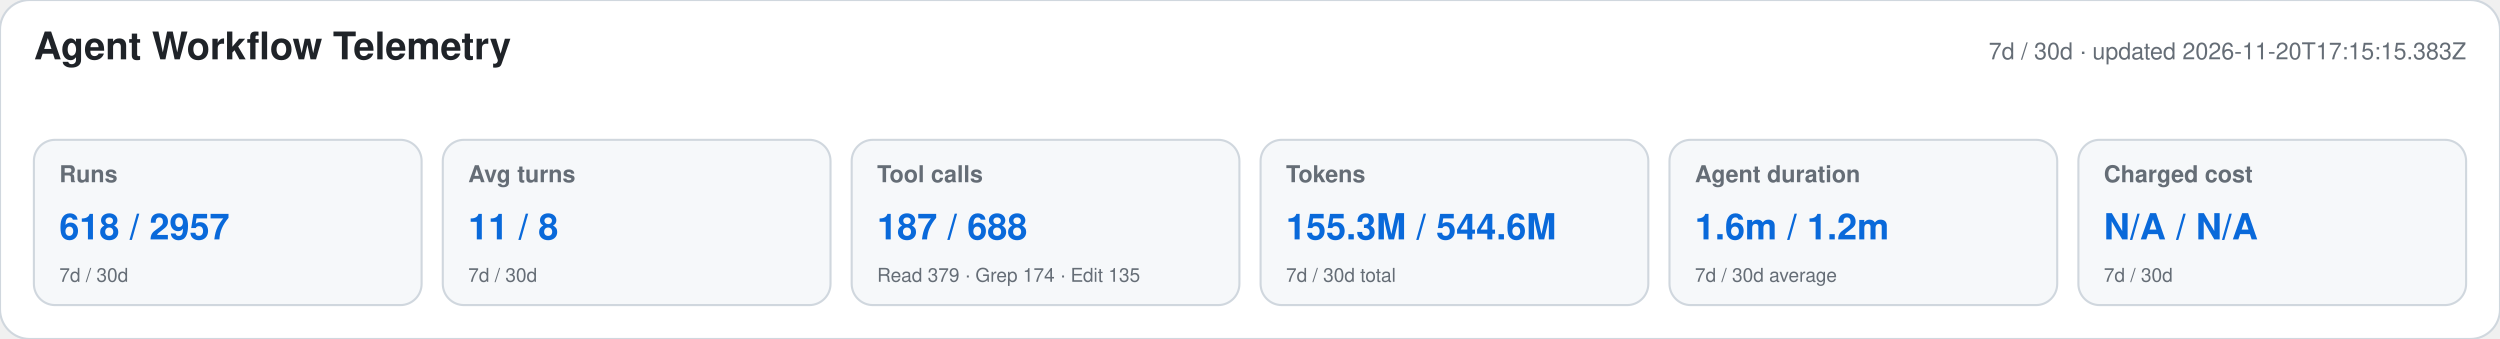
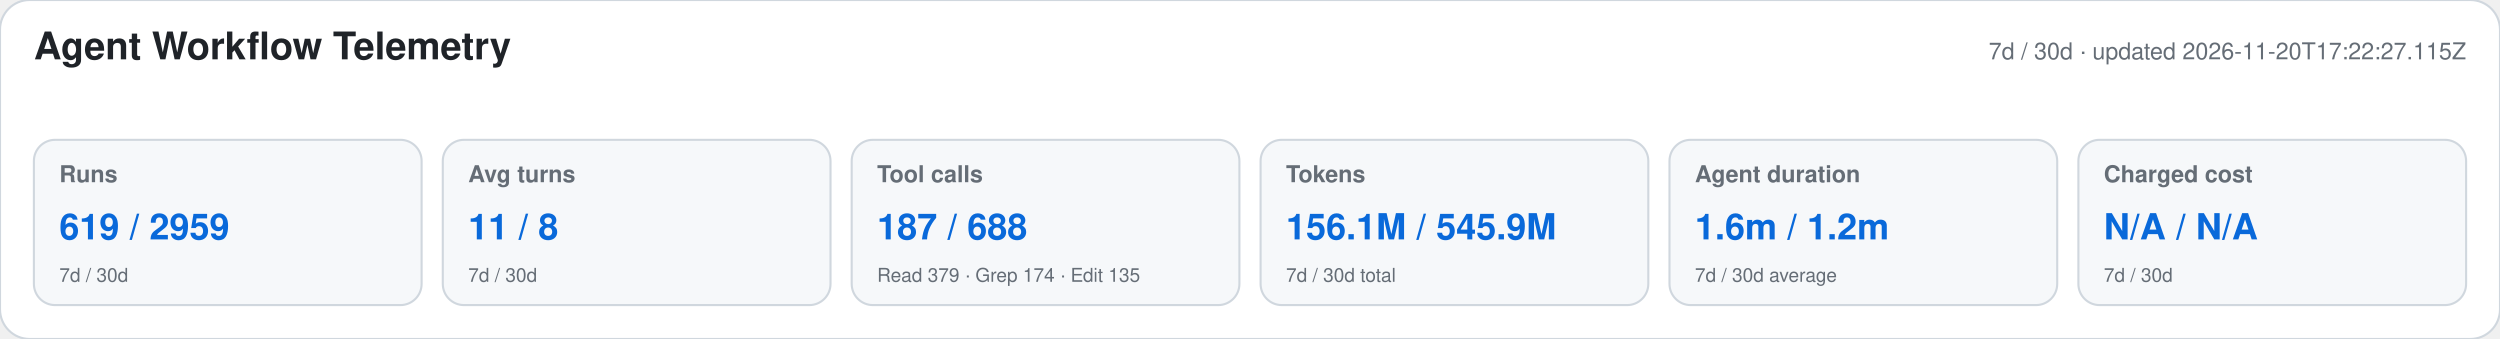
<svg xmlns="http://www.w3.org/2000/svg" width="1180" height="160" viewBox="0 0 1180 160" role="img" aria-labelledby="title desc">
  <style>text{font-family:-apple-system,BlinkMacSystemFont,"Segoe UI",Helvetica,Arial,sans-serif}.heading{font-size:18px;font-weight:650;fill:#1f2328}.meta,.label,.secondary{fill:#656d76}.meta,.label{font-size:11px}.label{font-weight:600}.primary{font-size:17px;font-weight:700;fill:#0969da}.secondary{font-size:9px}</style>
  <rect width="1180" height="160" rx="14" fill="#ffffff" stroke="#d0d7de" />
  <text x="16" y="28" class="heading">Agent Workflow Telemetry</text>
-   <text x="1164" y="28" text-anchor="end" class="meta">7d / 30d · updated 2026-11-20T17:15:15.383Z</text>
+   <text x="1164" y="28" text-anchor="end" class="meta">7d / 30d · updated 2026-11-20T17:22:27.115Z</text>
  <g>
    <rect x="16" y="66" width="183" height="78" rx="10" fill="#f6f8fa" stroke="#d0d7de" />
    <text x="28" y="86" class="label">Runs</text>
-     <text x="28" y="113" class="primary">618 / 2957</text>
+     <text x="28" y="113" class="primary">619 / 2959</text>
    <text x="28" y="133" class="secondary">7d / 30d</text>
  </g>
  <g>
    <rect x="209" y="66" width="183" height="78" rx="10" fill="#f6f8fa" stroke="#d0d7de" />
    <text x="221" y="86" class="label">Avg turns</text>
    <text x="221" y="113" class="primary">11 / 8</text>
    <text x="221" y="133" class="secondary">7d / 30d</text>
  </g>
  <g>
    <rect x="402" y="66" width="183" height="78" rx="10" fill="#f6f8fa" stroke="#d0d7de" />
    <text x="414" y="86" class="label">Tool calls</text>
    <text x="414" y="113" class="primary">187 / 688</text>
    <text x="414" y="133" class="secondary">Read 379 · Grep 174 · Edit 135</text>
  </g>
  <g>
    <rect x="595" y="66" width="183" height="78" rx="10" fill="#f6f8fa" stroke="#d0d7de" />
    <text x="607" y="86" class="label">Tokens</text>
-     <text x="607" y="113" class="primary">155.3M / 544.6M</text>
+     <text x="607" y="113" class="primary">156.1M / 545.9M</text>
    <text x="607" y="133" class="secondary">7d / 30d total</text>
  </g>
  <g>
    <rect x="788" y="66" width="183" height="78" rx="10" fill="#f6f8fa" stroke="#d0d7de" />
    <text x="800" y="86" class="label">Agent duration</text>
    <text x="800" y="113" class="primary">1.6m / 1.2m</text>
    <text x="800" y="133" class="secondary">7d / 30d average</text>
  </g>
  <g>
    <rect x="981" y="66" width="183" height="78" rx="10" fill="#f6f8fa" stroke="#d0d7de" />
    <text x="993" y="86" class="label">Charged cost</text>
    <text x="993" y="113" class="primary">N/A / N/A</text>
    <text x="993" y="133" class="secondary">7d / 30d</text>
  </g>
</svg>
